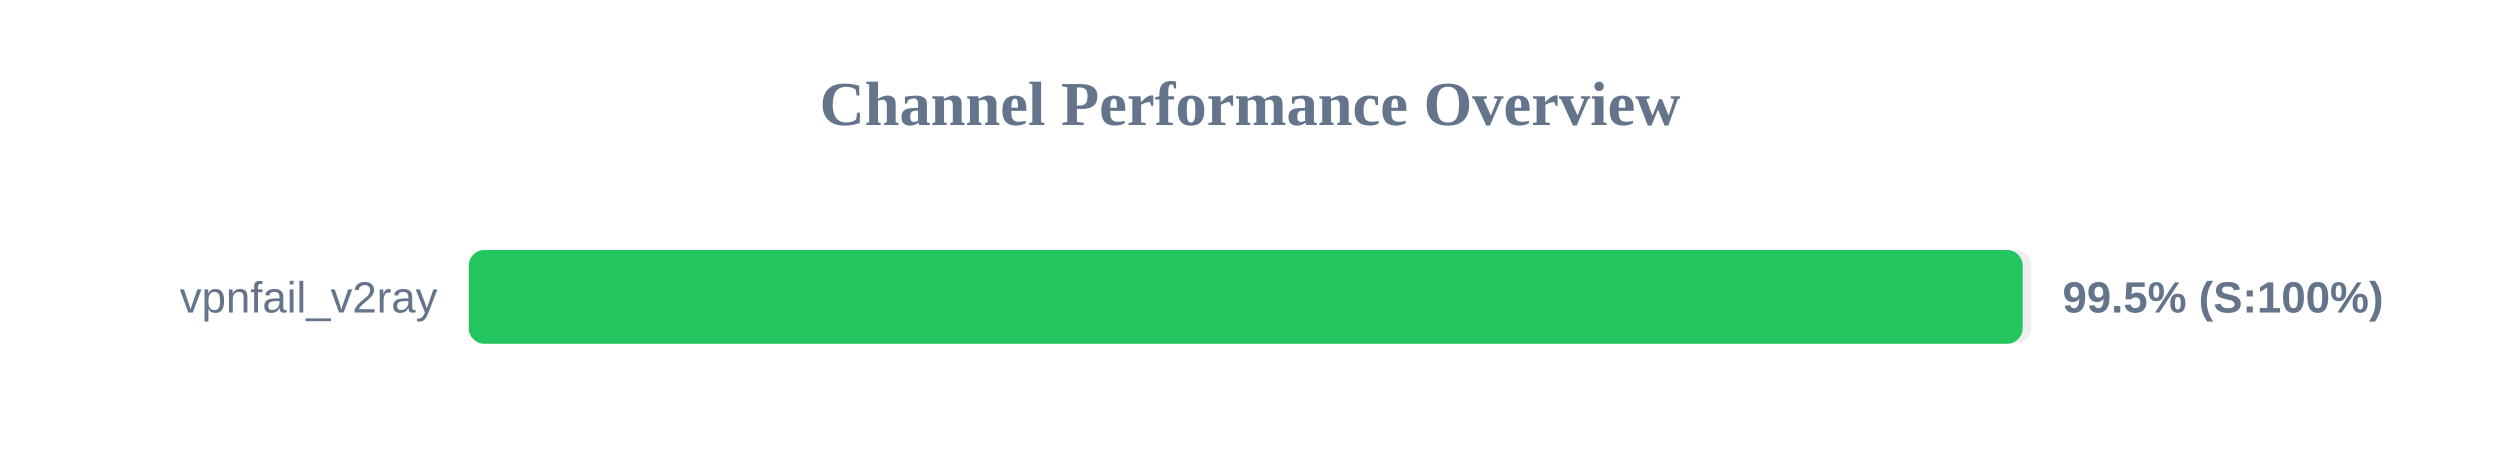
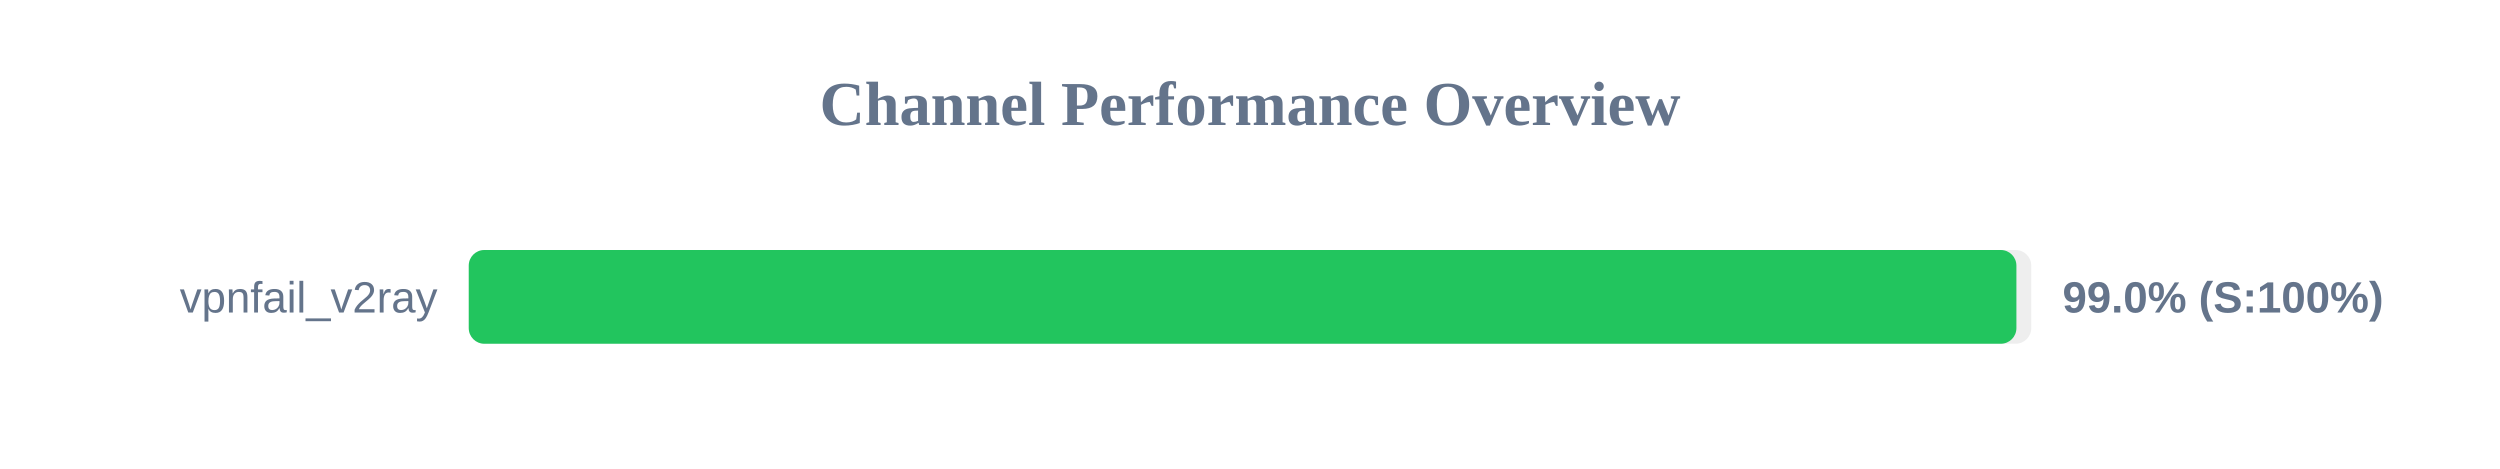
<svg xmlns="http://www.w3.org/2000/svg" width="800" height="150" version="1.1">
  <style>
        .row { font: 14px Arial; fill: #64748b; }
        .score { font: bold 14px Arial; fill: #64748b; }
    </style>
  <text x="400" y="40" text-anchor="middle" font-size="20px" font-weight="bold" fill="#64748b">Channel Performance Overview</text>
  <rect x="150" y="80" width="500" height="30" fill="#eee" rx="5" />
-   <rect x="150" y="80" width="497.25" height="30" fill="#22c55e" rx="5" />
+   <rect x="150" y="80" width="495.25" height="30" fill="#22c55e" rx="5" />
  <text x="140" y="100" text-anchor="end" class="row">vpnfail_v2ray</text>
-   <text x="660" y="100" text-anchor="start" class="score">99.5% (S:100%)</text>
+   <text x="660" y="100" text-anchor="start" class="score">99.0% (S:100%)</text>
</svg>
